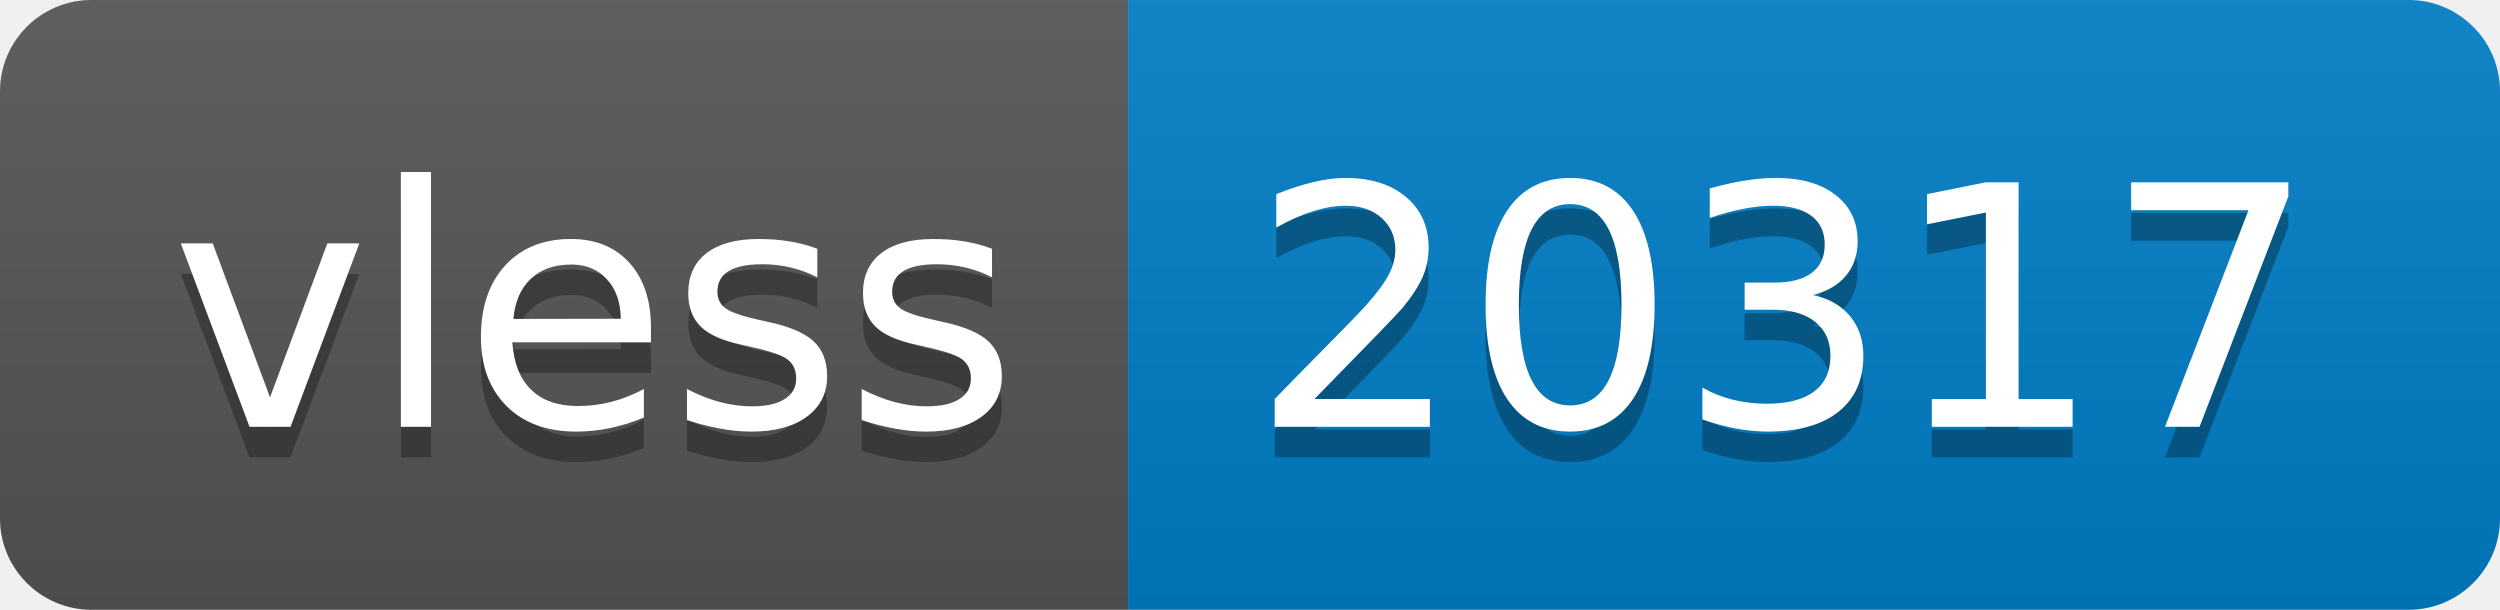
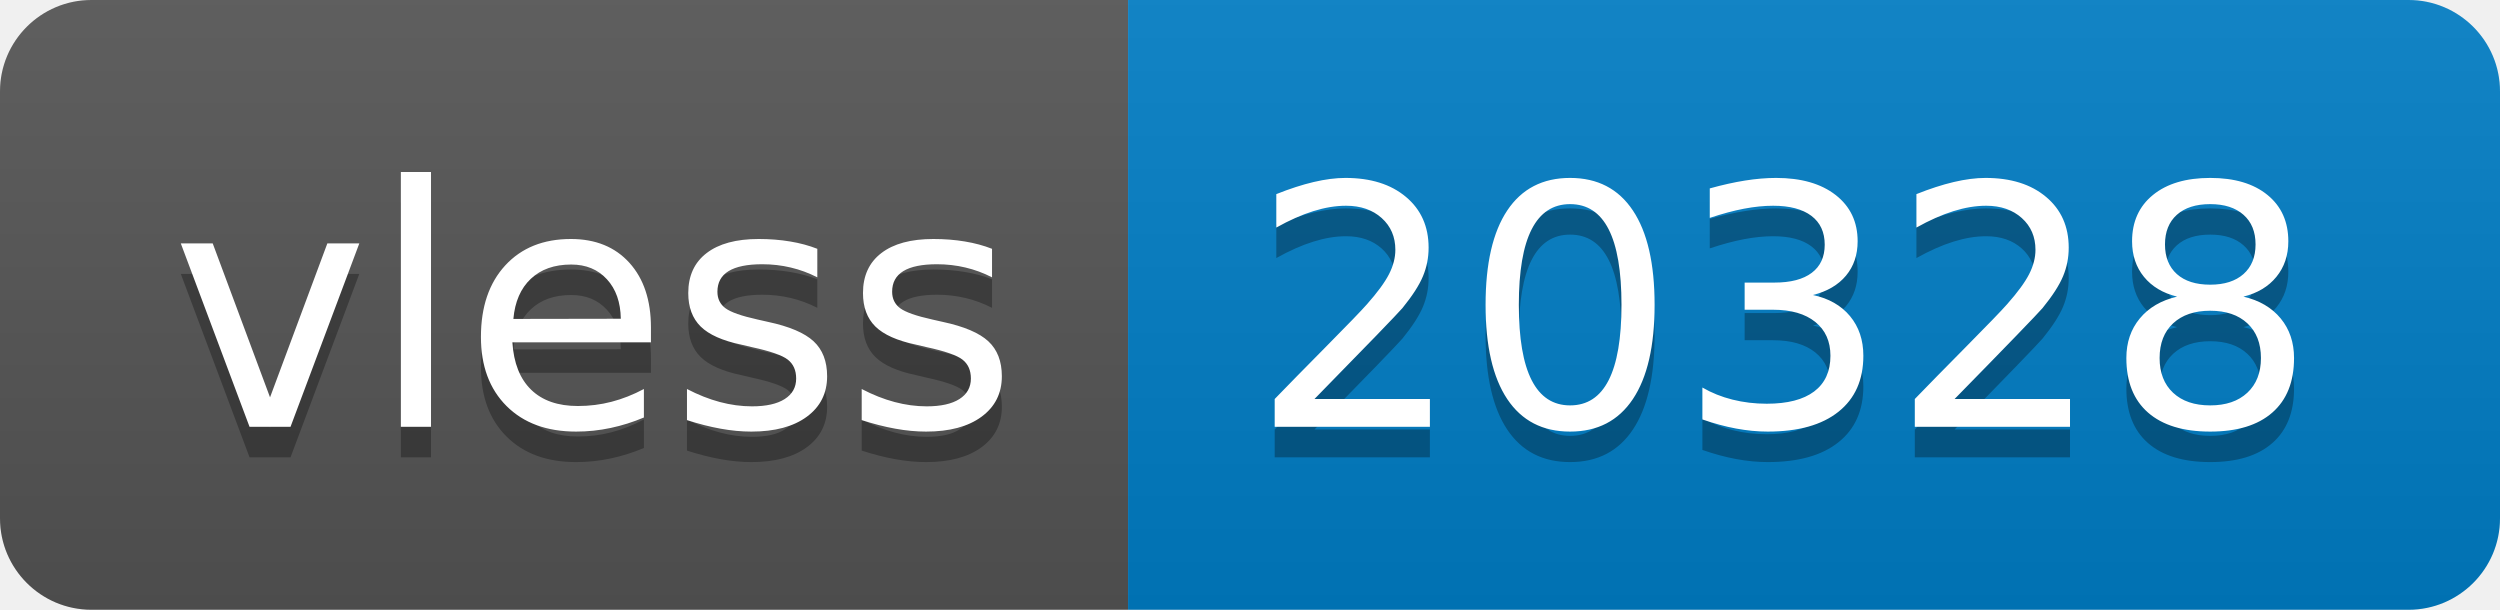
- <svg xmlns="http://www.w3.org/2000/svg" width="82" height="20" role="img" aria-label="vless: 20317">
+ <svg xmlns="http://www.w3.org/2000/svg" width="82" height="20" role="img" aria-label="vless: 20328">
  <linearGradient id="s" x2="0" y2="100%">
    <stop offset="0" stop-color="#bbb" stop-opacity=".1" />
    <stop offset="1" stop-opacity=".1" />
  </linearGradient>
  <clipPath id="r">
    <rect width="82" height="20" rx="3" fill="#fff" />
  </clipPath>
  <g clip-path="url(#r)">
    <rect width="37" height="20" fill="#555" />
    <rect x="37" width="45" height="20" fill="#007ec6" />
    <rect width="82" height="20" fill="url(#s)" />
  </g>
  <g fill="#fff" text-anchor="middle" font-family="Verdana,Geneva,DejaVu Sans,sans-serif" text-rendering="geometricPrecision" font-size="110">
    <text aria-hidden="true" x="195" y="150" fill="#010101" fill-opacity=".3" transform="scale(.1)" textLength="270">vless</text>
    <text x="195" y="140" transform="scale(.1)" fill="#fff" textLength="270">vless</text>
-     <text aria-hidden="true" x="585" y="150" fill="#010101" fill-opacity=".3" transform="scale(.1)" textLength="350">20317</text>
-     <text x="585" y="140" transform="scale(.1)" fill="#fff" textLength="350">20317</text>
+     <text aria-hidden="true" x="585" y="150" fill="#010101" fill-opacity=".3" transform="scale(.1)" textLength="350">20328</text>
+     <text x="585" y="140" transform="scale(.1)" fill="#fff" textLength="350">20328</text>
  </g>
</svg>
